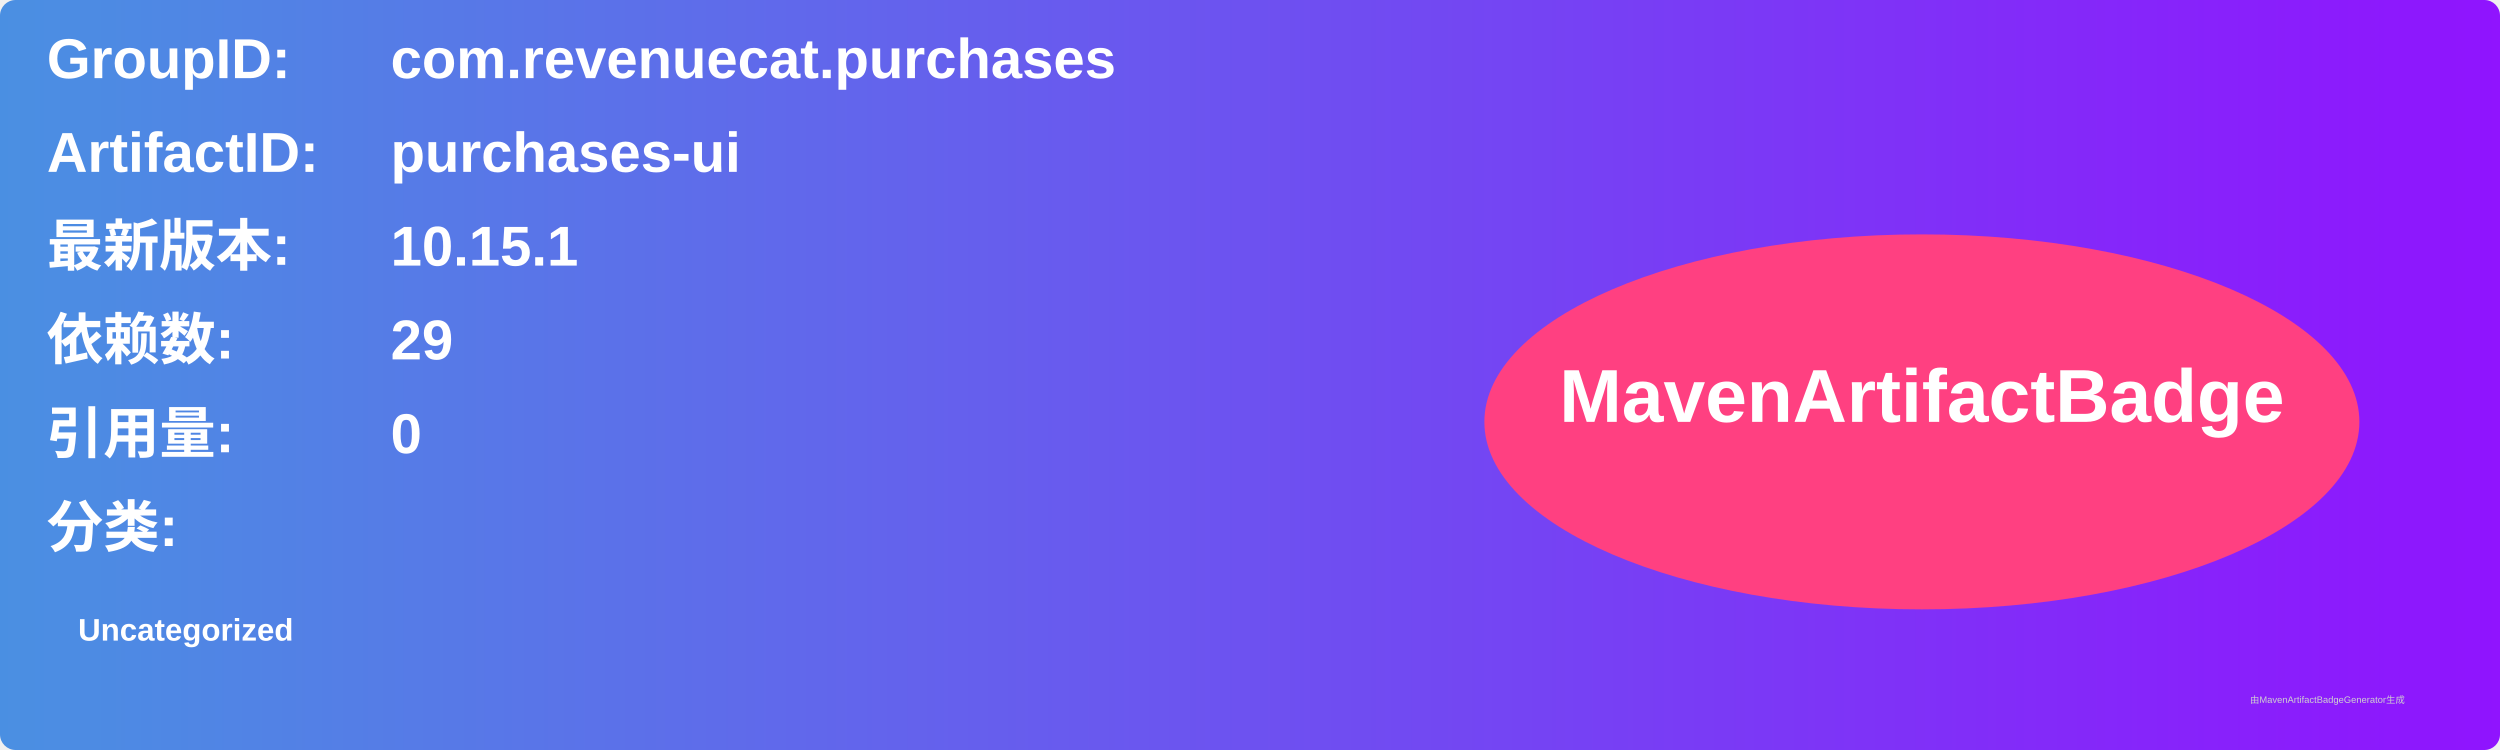
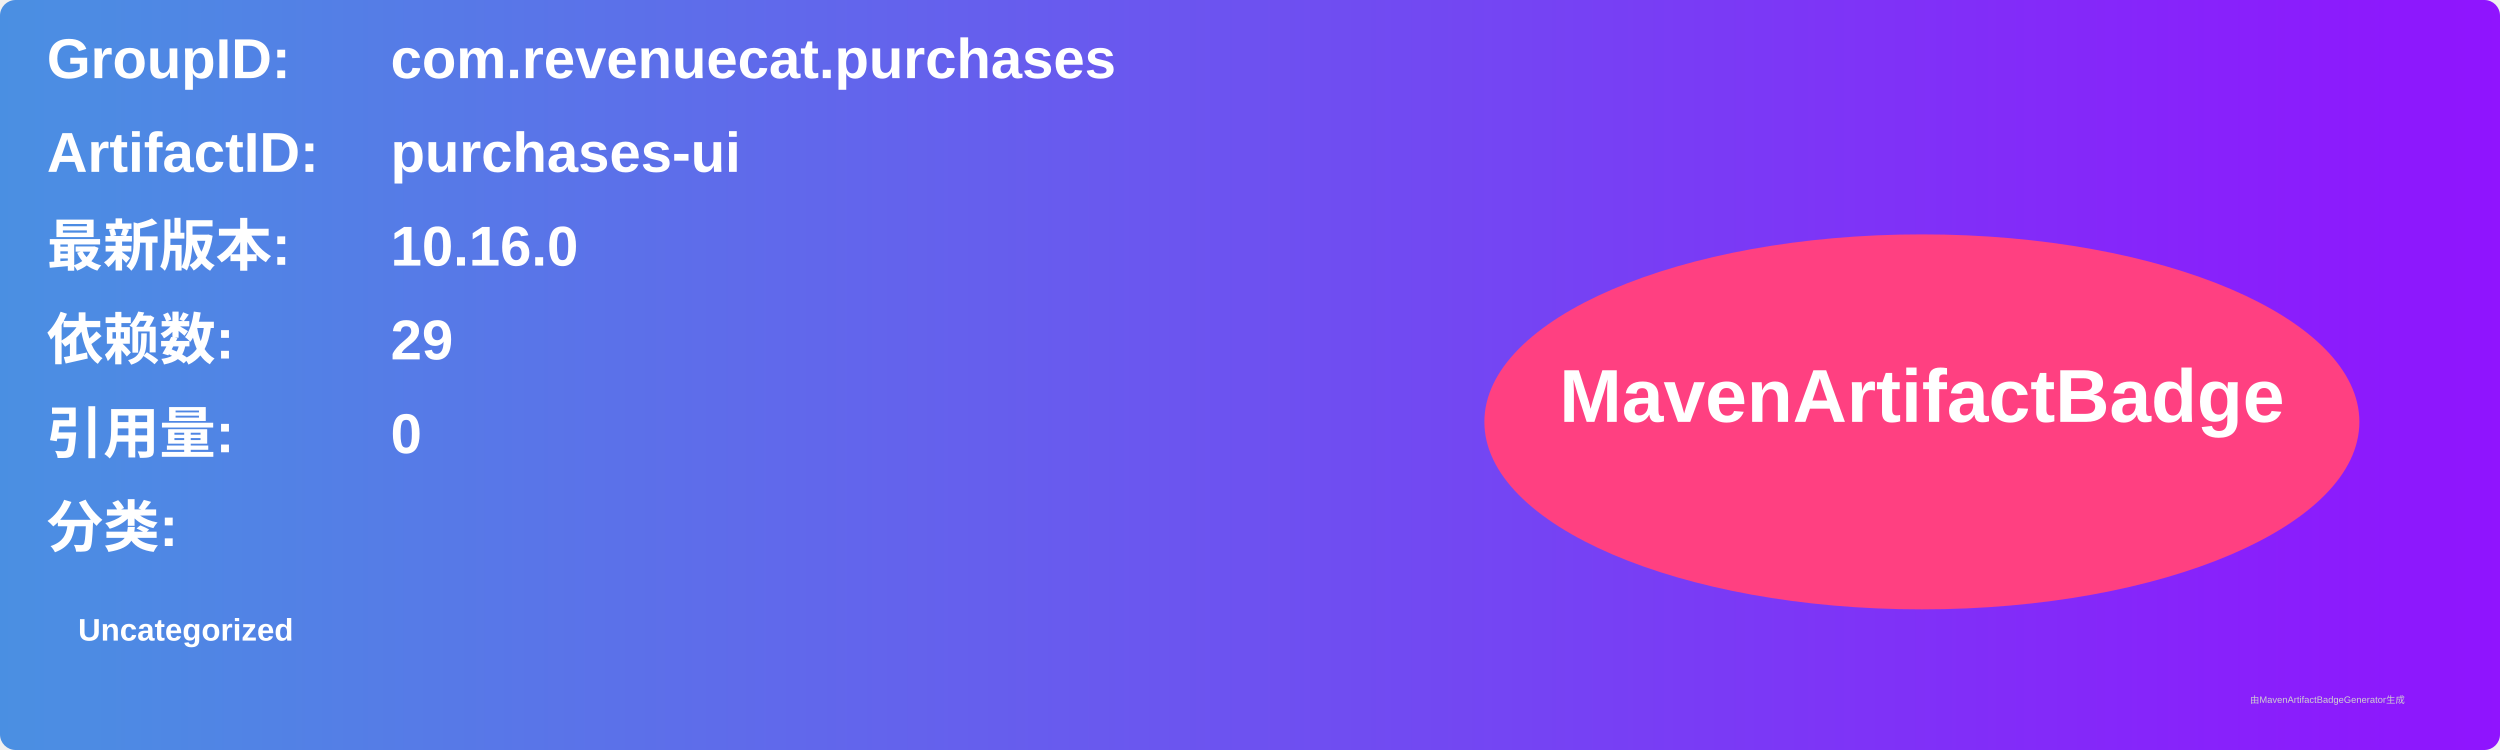
<svg xmlns="http://www.w3.org/2000/svg" width="800" height="240" viewBox="0 0 800 240">
  <linearGradient id="grad" x1="0%" y1="0%" x2="100%" y2="0%">
    <stop offset="0%" stop-color="#4a90e2" />
    <stop offset="100%" stop-color="#9013fe" />
  </linearGradient>
  <rect width="100%" height="100%" rx="5" ry="5" fill="url(#grad)" />
  <g transform="translate(15, 15)">
    <text x="0" y="10" font-family="Arial" font-size="18" fill="white" font-weight="bold" width="260">GroupID:</text>
    <text x="110" y="10" font-family="Arial" font-size="18" fill="white" font-weight="bold" width="460">com.revenuecat.purchases</text>
    <text x="0" y="40" font-family="Arial" font-size="18" fill="white" font-weight="bold" width="260">ArtifactID:</text>
    <text x="110" y="40" font-family="Arial" font-size="18" fill="white" font-weight="bold" width="460">purchases-ui</text>
    <text x="0" y="70" font-family="Arial" font-size="18" fill="white" font-weight="bold">最新版本:</text>
    <text x="110" y="70" font-family="Arial" font-size="18" fill="white" font-weight="bold">
-       <tspan font-weight="bold">10.15.1</tspan>
+       <tspan font-weight="bold">10.16.0</tspan>
    </text>
    <text x="0" y="100" font-family="Arial" font-size="18" fill="white" font-weight="bold">依赖数: </text>
    <text x="110" y="100" font-family="Arial" font-size="18" fill="white">
      <tspan font-weight="bold">29</tspan>
    </text>
    <text x="0" y="130" font-family="Arial" font-size="18" fill="white" font-weight="bold">引用量: </text>
    <text x="110" y="130" font-family="Arial" font-size="18" fill="white">
      <tspan font-weight="bold">0</tspan>
    </text>
    <text x="0" y="160" font-family="Arial" font-size="18" fill="white" font-weight="bold">分类:</text>
    <text x="10" y="190" font-family="Arial" font-size="10" fill="white">
      <tspan font-weight="bold">Uncategorized</tspan>
    </text>
    <ellipse cx="600" cy="120" rx="140" ry="60" fill="#ff4081" />
    <text x="600" y="120" text-anchor="middle" font-family="Arial" font-size="24" fill="white" font-weight="bold">MavenArtifactBadge</text>
  </g>
  <text x="720" y="225" font-family="Arial" font-size="3" fill="#d0d0d0">由MavenArtifactBadgeGenerator生成</text>
</svg>
